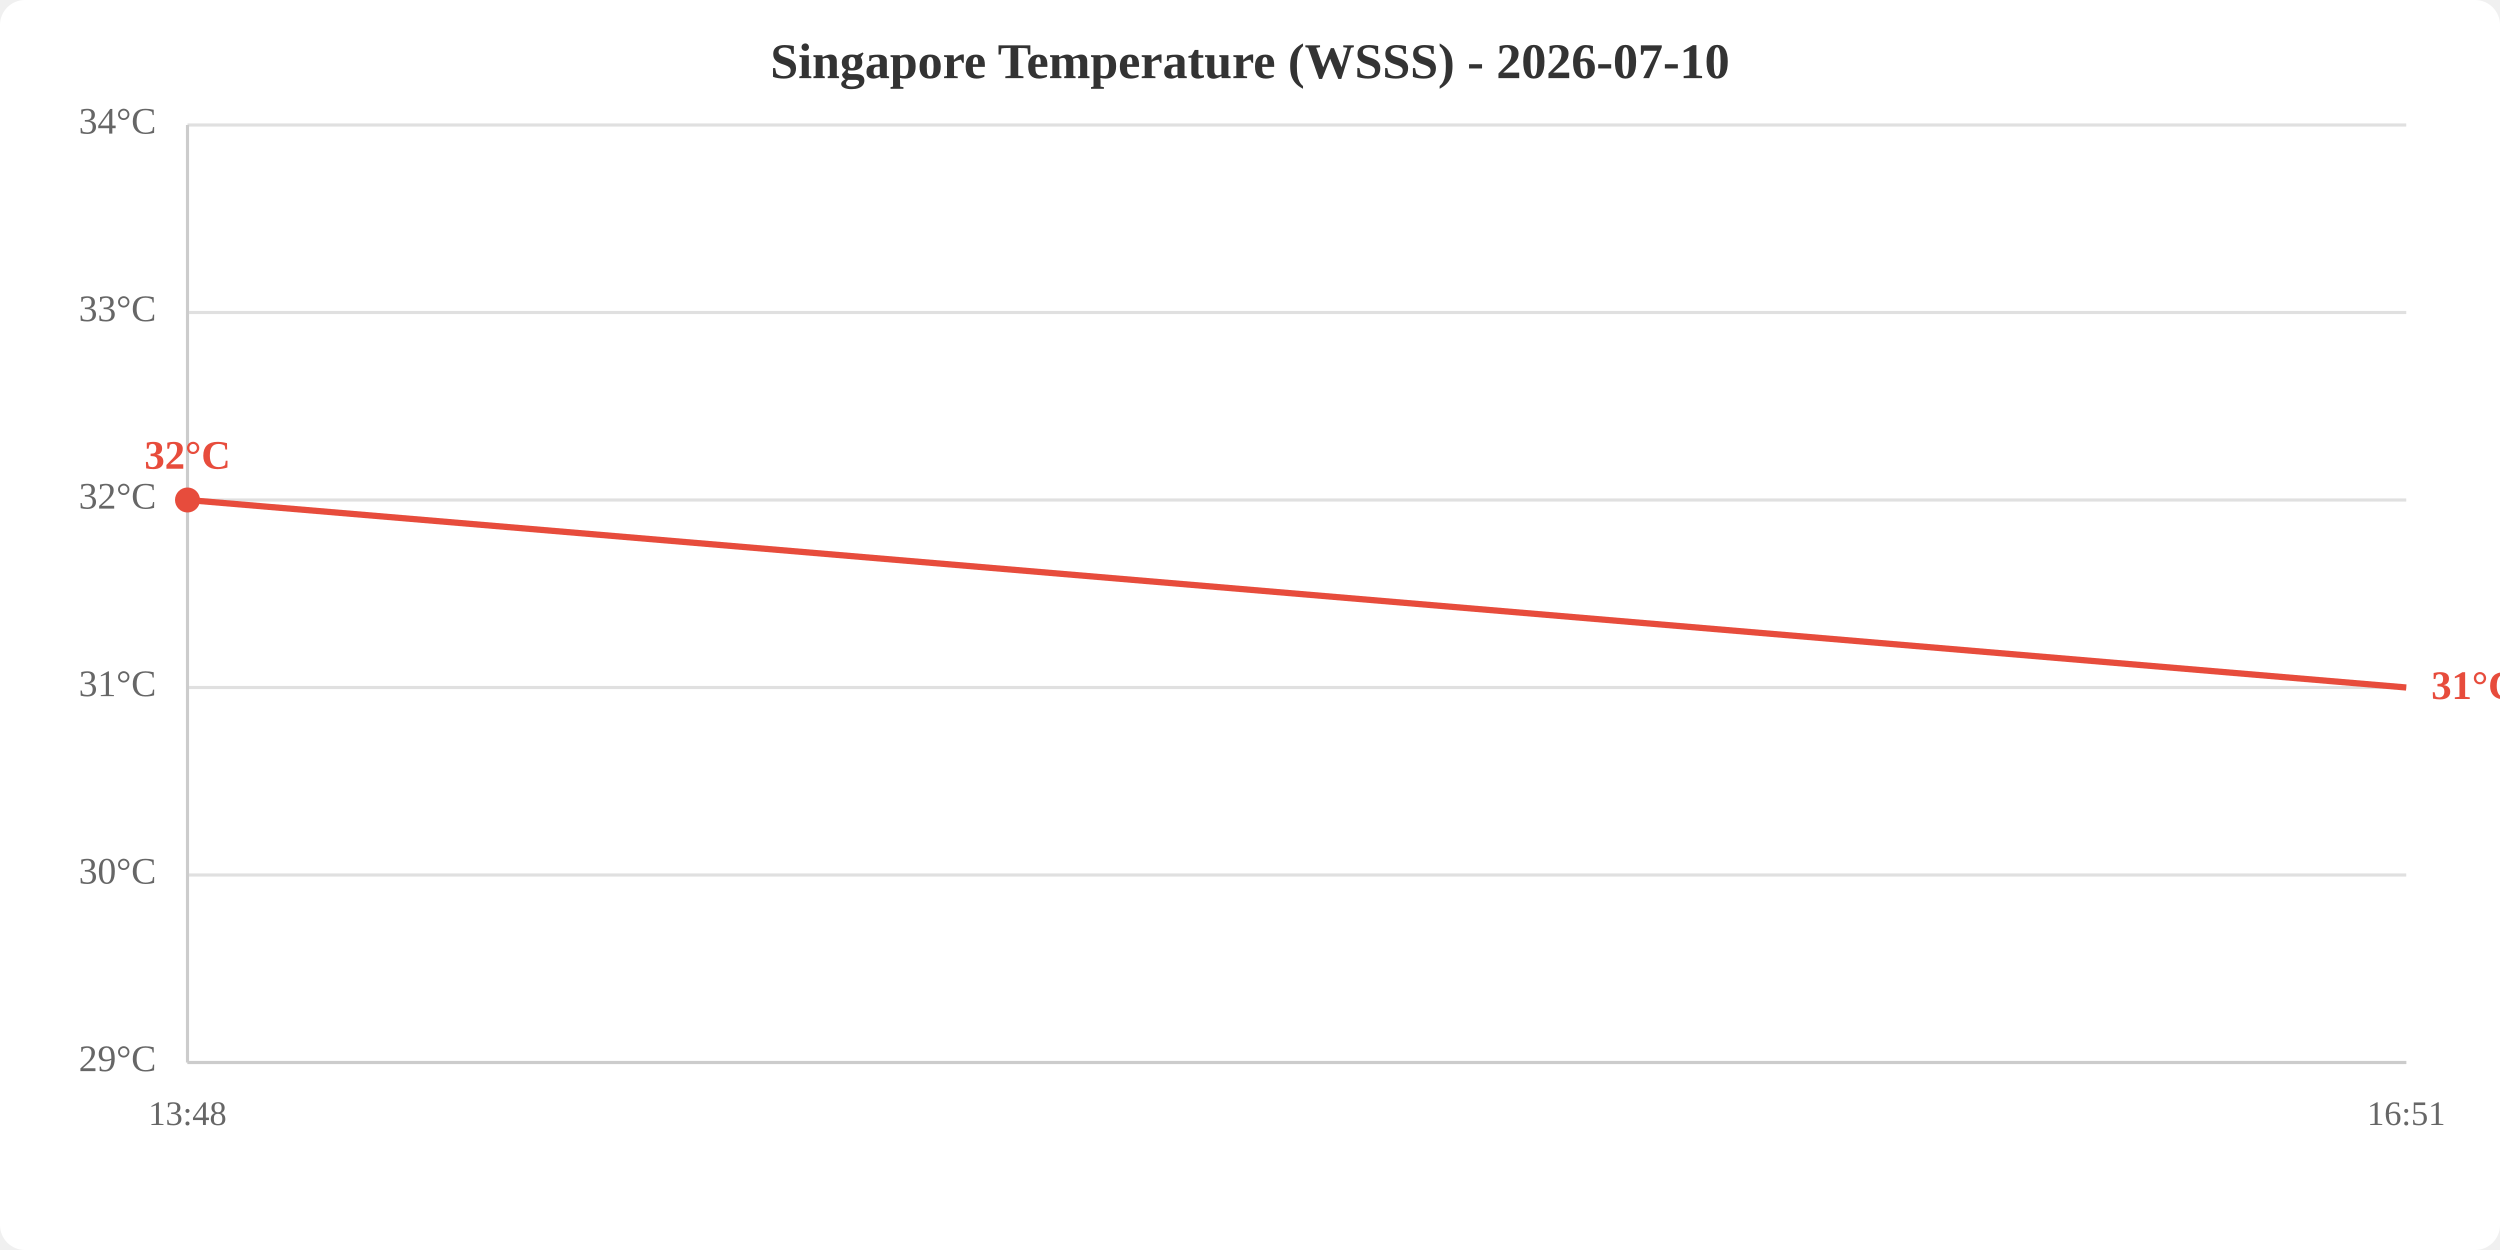
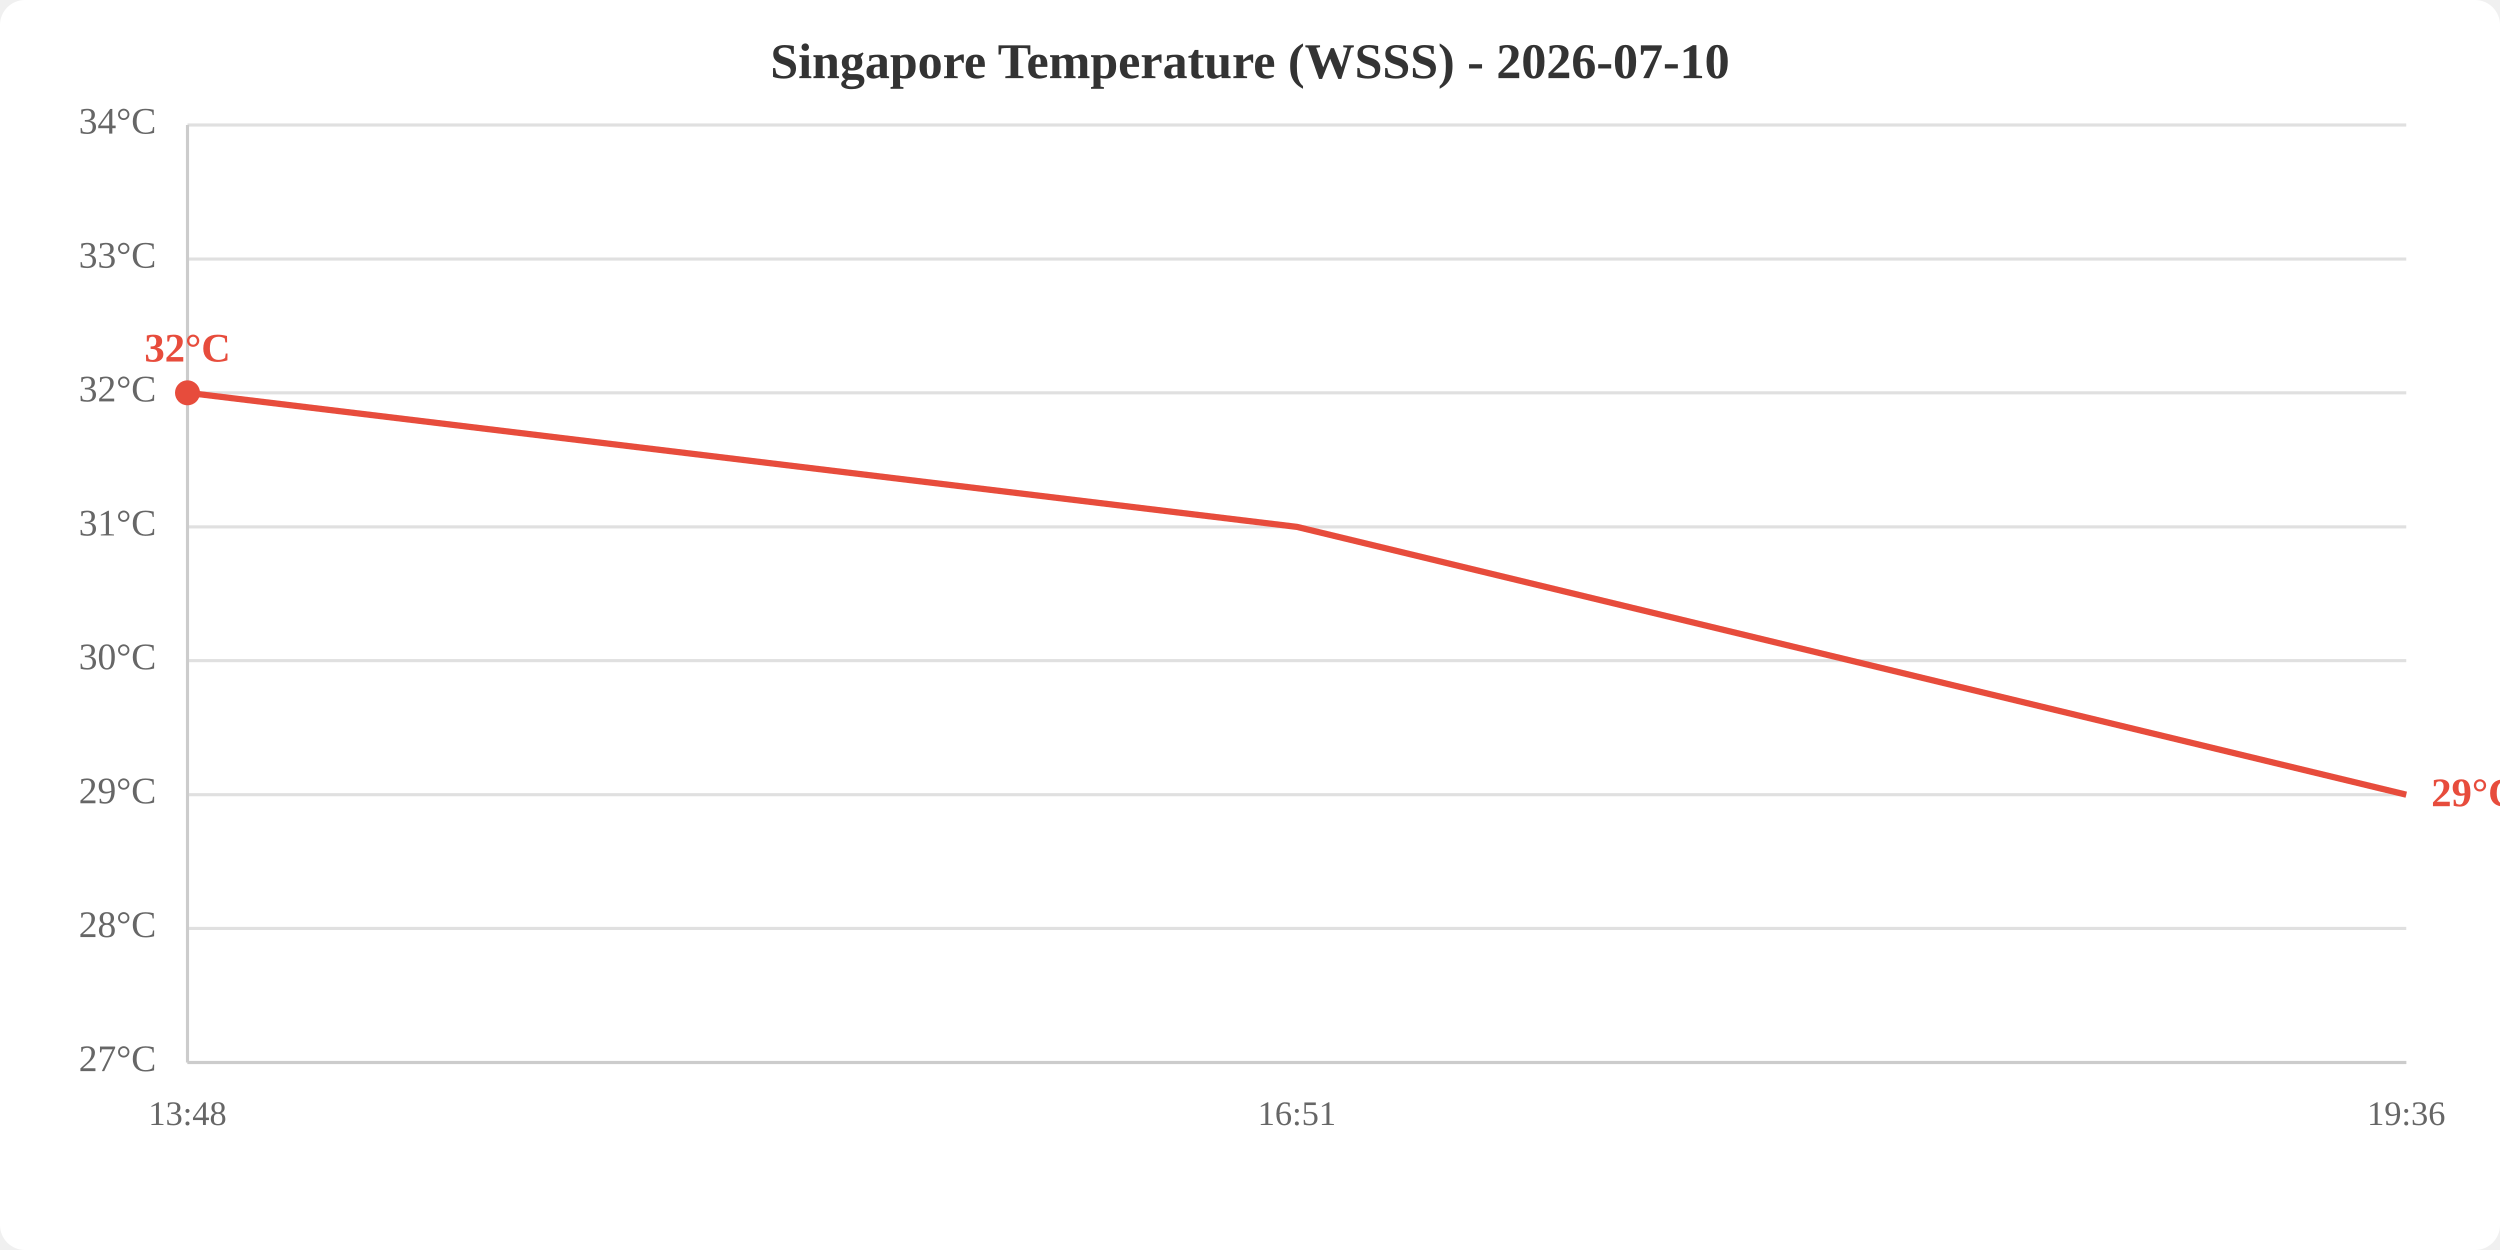
<svg xmlns="http://www.w3.org/2000/svg" viewBox="0 0 800 400" width="800" height="400">
  <rect width="800" height="400" fill="white" rx="8" />
  <text x="400.0" y="25" text-anchor="middle" font-size="16" font-weight="bold" fill="#333">Singapore Temperature (WSSS) - 2026-07-10</text>
  <line x1="60" y1="340.0" x2="770" y2="340.0" stroke="#e0e0e0" stroke-width="1" />
-   <line x1="60" y1="280.0" x2="770" y2="280.0" stroke="#e0e0e0" stroke-width="1" />
-   <line x1="60" y1="220.0" x2="770" y2="220.0" stroke="#e0e0e0" stroke-width="1" />
-   <line x1="60" y1="160.0" x2="770" y2="160.0" stroke="#e0e0e0" stroke-width="1" />
-   <line x1="60" y1="100.0" x2="770" y2="100.0" stroke="#e0e0e0" stroke-width="1" />
+   <line x1="60" y1="297.1" x2="770" y2="297.1" stroke="#e0e0e0" stroke-width="1" />
+   <line x1="60" y1="254.3" x2="770" y2="254.3" stroke="#e0e0e0" stroke-width="1" />
+   <line x1="60" y1="211.4" x2="770" y2="211.4" stroke="#e0e0e0" stroke-width="1" />
+   <line x1="60" y1="168.6" x2="770" y2="168.6" stroke="#e0e0e0" stroke-width="1" />
+   <line x1="60" y1="125.7" x2="770" y2="125.7" stroke="#e0e0e0" stroke-width="1" />
+   <line x1="60" y1="82.9" x2="770" y2="82.9" stroke="#e0e0e0" stroke-width="1" />
  <line x1="60" y1="40.0" x2="770" y2="40.0" stroke="#e0e0e0" stroke-width="1" />
-   <text x="50" y="340.0" text-anchor="end" dominant-baseline="middle" fill="#666" font-size="12">29°C</text>
-   <text x="50" y="280.0" text-anchor="end" dominant-baseline="middle" fill="#666" font-size="12">30°C</text>
-   <text x="50" y="220.0" text-anchor="end" dominant-baseline="middle" fill="#666" font-size="12">31°C</text>
-   <text x="50" y="160.0" text-anchor="end" dominant-baseline="middle" fill="#666" font-size="12">32°C</text>
-   <text x="50" y="100.0" text-anchor="end" dominant-baseline="middle" fill="#666" font-size="12">33°C</text>
+   <text x="50" y="340.0" text-anchor="end" dominant-baseline="middle" fill="#666" font-size="12">27°C</text>
+   <text x="50" y="297.1" text-anchor="end" dominant-baseline="middle" fill="#666" font-size="12">28°C</text>
+   <text x="50" y="254.3" text-anchor="end" dominant-baseline="middle" fill="#666" font-size="12">29°C</text>
+   <text x="50" y="211.4" text-anchor="end" dominant-baseline="middle" fill="#666" font-size="12">30°C</text>
+   <text x="50" y="168.6" text-anchor="end" dominant-baseline="middle" fill="#666" font-size="12">31°C</text>
+   <text x="50" y="125.7" text-anchor="end" dominant-baseline="middle" fill="#666" font-size="12">32°C</text>
+   <text x="50" y="82.9" text-anchor="end" dominant-baseline="middle" fill="#666" font-size="12">33°C</text>
  <text x="50" y="40.0" text-anchor="end" dominant-baseline="middle" fill="#666" font-size="12">34°C</text>
  <text x="60.0" y="360" text-anchor="middle" fill="#666" font-size="11">13:48</text>
-   <text x="770.0" y="360" text-anchor="middle" fill="#666" font-size="11">16:51</text>
+   <text x="415.0" y="360" text-anchor="middle" fill="#666" font-size="11">16:51</text>
+   <text x="770.0" y="360" text-anchor="middle" fill="#666" font-size="11">19:36</text>
  <line x1="60" y1="40" x2="60" y2="340" stroke="#ccc" stroke-width="1" />
  <line x1="60" y1="340" x2="770" y2="340" stroke="#ccc" stroke-width="1" />
-   <polyline points="60.0,160.0 770.0,220.0" fill="none" stroke="#e74c3c" stroke-width="2" />
-   <circle cx="60.0" cy="160.0" r="4" fill="#e74c3c" />
-   <text x="60.0" y="150.0" text-anchor="middle" fill="#e74c3c" font-size="13" font-weight="bold">32°C</text>
-   <text x="778.0" y="220.0" fill="#e74c3c" font-size="13" font-weight="bold" dominant-baseline="middle">31°C</text>
+   <polyline points="60.0,125.7 415.0,168.6 770.0,254.3" fill="none" stroke="#e74c3c" stroke-width="2" />
+   <circle cx="60.0" cy="125.7" r="4" fill="#e74c3c" />
+   <text x="60.0" y="115.7" text-anchor="middle" fill="#e74c3c" font-size="13" font-weight="bold">32°C</text>
+   <text x="778.0" y="254.3" fill="#e74c3c" font-size="13" font-weight="bold" dominant-baseline="middle">29°C</text>
</svg>
